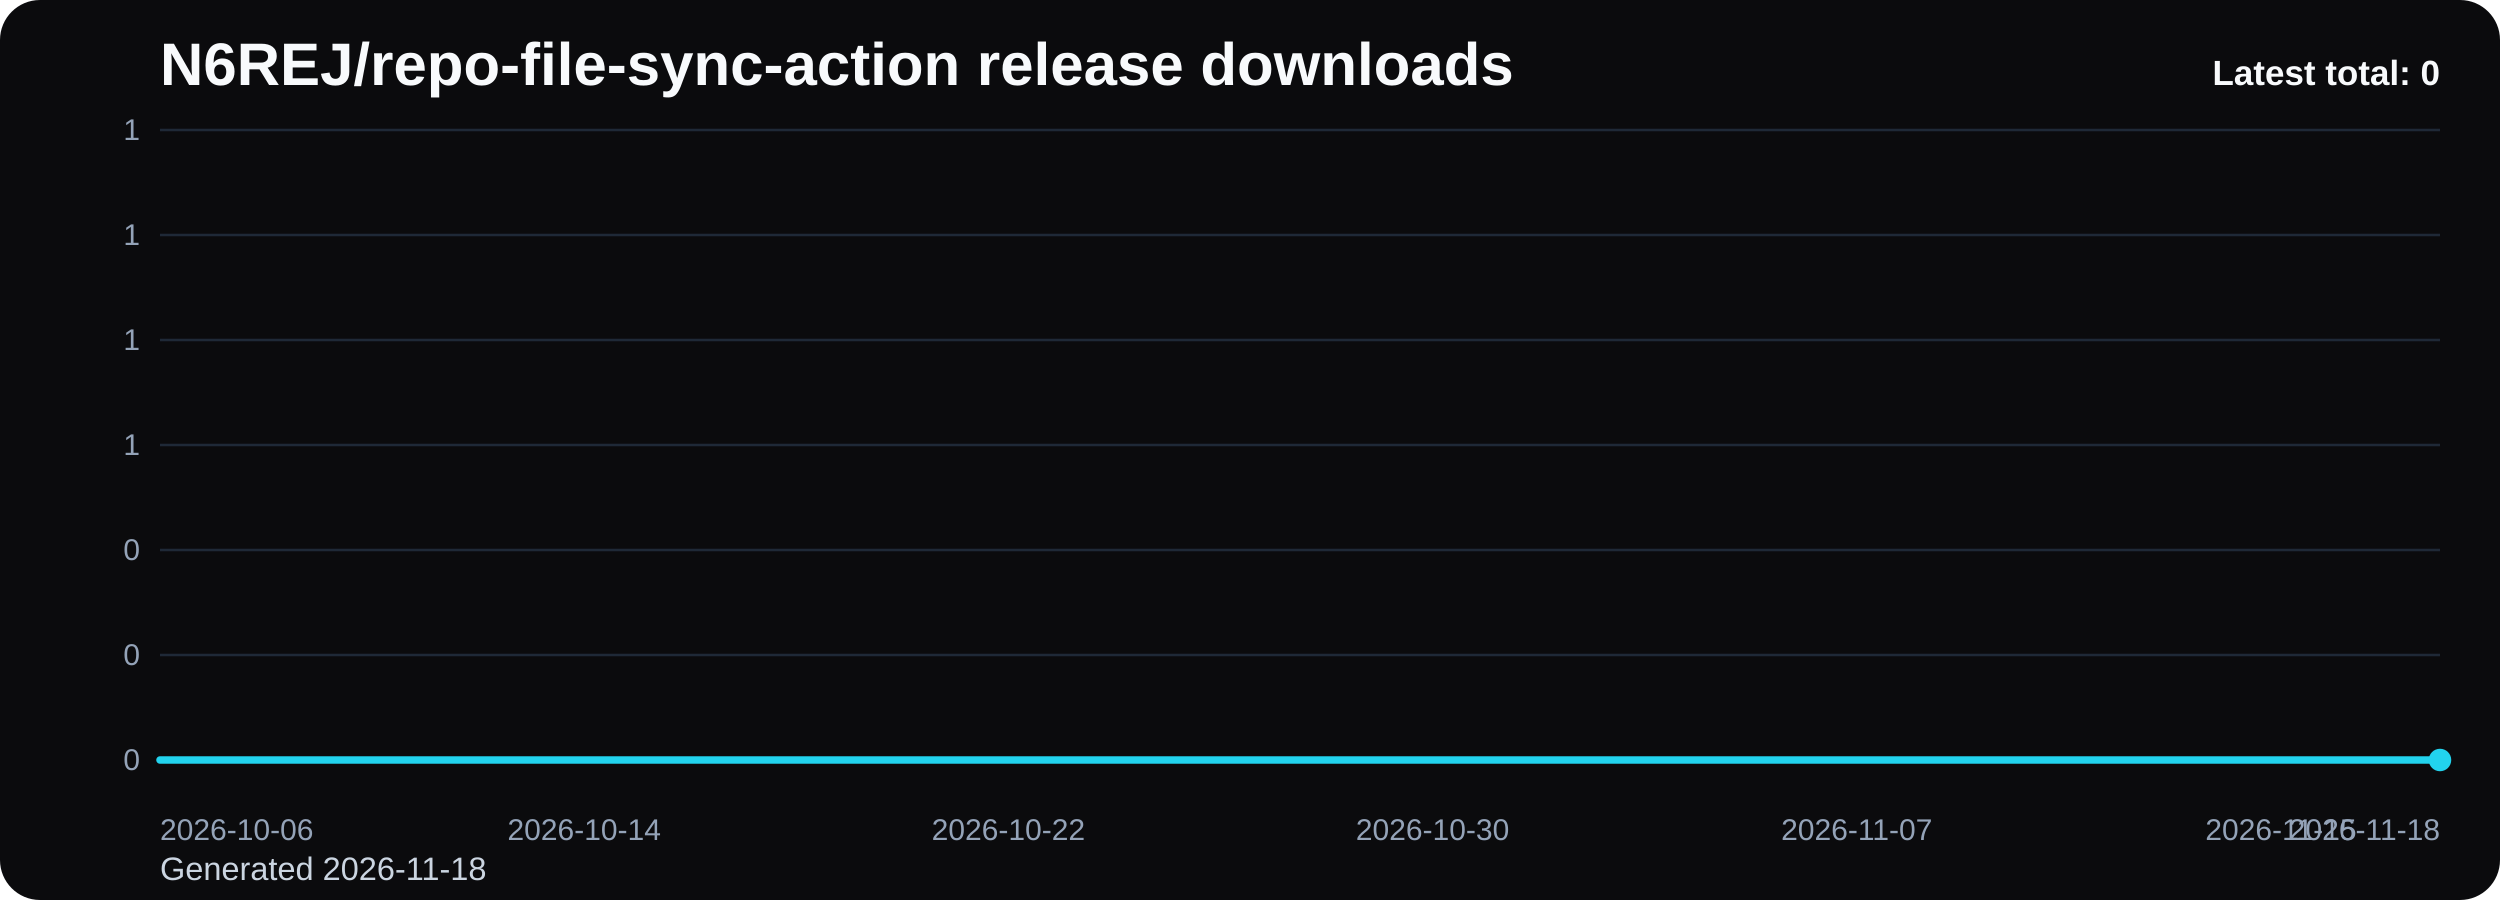
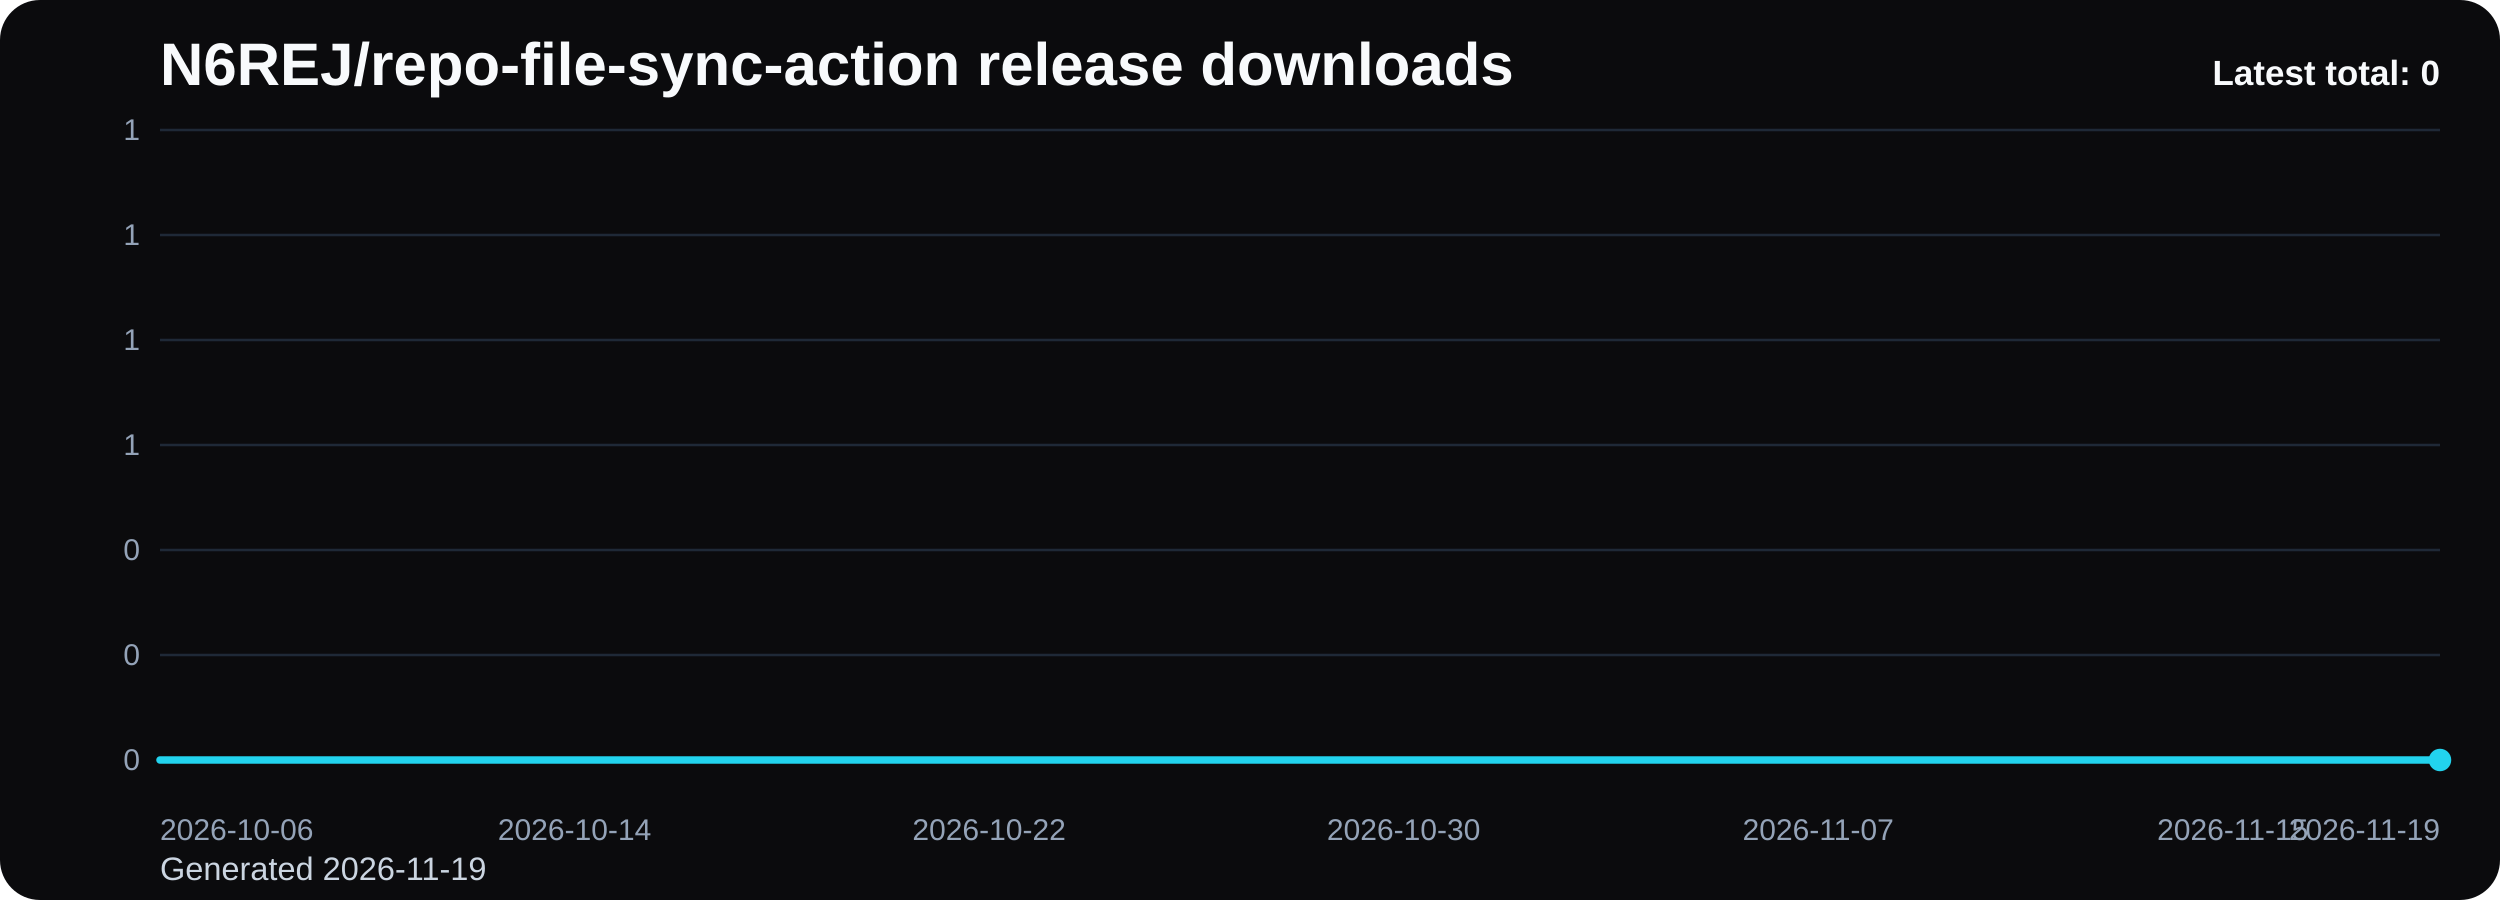
<svg xmlns="http://www.w3.org/2000/svg" viewBox="0 0 1000 360" role="img" aria-label="N6REJ/repo-file-sync-action release downloads chart">
  <defs>
    <linearGradient id="fill-total-trend-black" x1="0" y1="0" x2="0" y2="1">
      <stop offset="0%" stop-color="#22d3ee" stop-opacity="0.32" />
      <stop offset="100%" stop-color="#22d3ee" stop-opacity="0.05" />
    </linearGradient>
    <style>
      .bg { fill: #0b0b0d; }
      .title { font: 700 24px Arial, sans-serif; fill: #f8fafc; }
      .sub { font: 400 13px Arial, sans-serif; fill: #cbd5e1; }
      .grid { stroke: #1f2937; stroke-width: 1; }
      .axis { font: 400 12px Arial, sans-serif; fill: #94a3b8; }
      .line { fill: none; stroke: #22d3ee; stroke-width: 3; stroke-linecap: round; stroke-linejoin: round; }
      .dot { fill: #22d3ee; }
      .value { font: 600 11px Arial, sans-serif; fill: #cbd5e1; }
      .latest { font: 700 14px Arial, sans-serif; fill: #f8fafc; }
    </style>
  </defs>
  <rect class="bg" x="0" y="0" width="1000" height="360" rx="16" />
  <text class="title" x="64" y="34">N6REJ/repo-file-sync-action release downloads</text>
-   <text class="sub" x="64" y="352">Generated 2026-11-18</text>
+   <text class="sub" x="64" y="352">Generated 2026-11-19</text>
  <line x1="64" y1="52.00" x2="976" y2="52.00" class="grid" />
  <text x="56" y="56.00" text-anchor="end" class="axis">1</text>
  <line x1="64" y1="94.00" x2="976" y2="94.00" class="grid" />
  <text x="56" y="98.00" text-anchor="end" class="axis">1</text>
  <line x1="64" y1="136.00" x2="976" y2="136.00" class="grid" />
  <text x="56" y="140.00" text-anchor="end" class="axis">1</text>
  <line x1="64" y1="178.00" x2="976" y2="178.00" class="grid" />
  <text x="56" y="182.00" text-anchor="end" class="axis">1</text>
  <line x1="64" y1="220.00" x2="976" y2="220.00" class="grid" />
  <text x="56" y="224.00" text-anchor="end" class="axis">0</text>
  <line x1="64" y1="262.00" x2="976" y2="262.00" class="grid" />
  <text x="56" y="266.00" text-anchor="end" class="axis">0</text>
  <line x1="64" y1="304.00" x2="976" y2="304.00" class="grid" />
  <text x="56" y="308.00" text-anchor="end" class="axis">0</text>
-   <path d="M 64.00 304 L 64.00 304.00 L 85.21 304.00 L 106.42 304.00 L 127.63 304.00 L 148.84 304.00 L 170.05 304.00 L 191.26 304.00 L 212.47 304.00 L 233.67 304.00 L 254.88 304.00 L 276.09 304.00 L 297.30 304.00 L 318.51 304.00 L 339.72 304.00 L 360.93 304.00 L 382.14 304.00 L 403.35 304.00 L 424.56 304.00 L 445.77 304.00 L 466.98 304.00 L 488.19 304.00 L 509.40 304.00 L 530.60 304.00 L 551.81 304.00 L 573.02 304.00 L 594.23 304.00 L 615.44 304.00 L 636.65 304.00 L 657.86 304.00 L 679.07 304.00 L 700.28 304.00 L 721.49 304.00 L 742.70 304.00 L 763.91 304.00 L 785.12 304.00 L 806.33 304.00 L 827.53 304.00 L 848.74 304.00 L 869.95 304.00 L 891.16 304.00 L 912.37 304.00 L 933.58 304.00 L 954.79 304.00 L 976.00 304.00 L 976.00 304 Z" fill="url(#fill-total-trend-black)" />
-   <polyline class="line" points="64.00,304.00 85.21,304.00 106.42,304.00 127.63,304.00 148.84,304.00 170.05,304.00 191.26,304.00 212.47,304.00 233.67,304.00 254.88,304.00 276.09,304.00 297.30,304.00 318.51,304.00 339.72,304.00 360.93,304.00 382.14,304.00 403.35,304.00 424.56,304.00 445.77,304.00 466.98,304.00 488.19,304.00 509.40,304.00 530.60,304.00 551.81,304.00 573.02,304.00 594.23,304.00 615.44,304.00 636.65,304.00 657.86,304.00 679.07,304.00 700.28,304.00 721.49,304.00 742.70,304.00 763.91,304.00 785.12,304.00 806.33,304.00 827.53,304.00 848.74,304.00 869.95,304.00 891.16,304.00 912.37,304.00 933.58,304.00 954.79,304.00 976.00,304.00" />
+   <path d="M 64.00 304 L 64.00 304.00 L 84.73 304.00 L 105.45 304.00 L 126.18 304.00 L 146.91 304.00 L 167.64 304.00 L 188.36 304.00 L 209.09 304.00 L 229.82 304.00 L 250.55 304.00 L 271.27 304.00 L 292.00 304.00 L 312.73 304.00 L 333.45 304.00 L 354.18 304.00 L 374.91 304.00 L 395.64 304.00 L 416.36 304.00 L 437.09 304.00 L 457.82 304.00 L 478.55 304.00 L 499.27 304.00 L 520.00 304.00 L 540.73 304.00 L 561.45 304.00 L 582.18 304.00 L 602.91 304.00 L 623.64 304.00 L 644.36 304.00 L 665.09 304.00 L 685.82 304.00 L 706.55 304.00 L 727.27 304.00 L 748.00 304.00 L 768.73 304.00 L 789.45 304.00 L 810.18 304.00 L 830.91 304.00 L 851.64 304.00 L 872.36 304.00 L 893.09 304.00 L 913.82 304.00 L 934.55 304.00 L 955.27 304.00 L 976.00 304.00 L 976.00 304 Z" fill="url(#fill-total-trend-black)" />
+   <polyline class="line" points="64.00,304.00 84.73,304.00 105.45,304.00 126.18,304.00 146.91,304.00 167.64,304.00 188.36,304.00 209.09,304.00 229.82,304.00 250.55,304.00 271.27,304.00 292.00,304.00 312.73,304.00 333.45,304.00 354.18,304.00 374.91,304.00 395.64,304.00 416.36,304.00 437.09,304.00 457.82,304.00 478.55,304.00 499.27,304.00 520.00,304.00 540.73,304.00 561.45,304.00 582.18,304.00 602.91,304.00 623.64,304.00 644.36,304.00 665.09,304.00 685.82,304.00 706.55,304.00 727.27,304.00 748.00,304.00 768.73,304.00 789.45,304.00 810.18,304.00 830.91,304.00 851.64,304.00 872.36,304.00 893.09,304.00 913.82,304.00 934.55,304.00 955.27,304.00 976.00,304.00" />
  <circle class="dot" cx="976.00" cy="304.00" r="4.5" />
  <text class="axis" x="64.00" y="336" text-anchor="start">2026-10-06</text>
-   <text class="axis" x="233.67" y="336" text-anchor="middle">2026-10-14</text>
-   <text class="axis" x="403.35" y="336" text-anchor="middle">2026-10-22</text>
-   <text class="axis" x="573.02" y="336" text-anchor="middle">2026-10-30</text>
-   <text class="axis" x="742.70" y="336" text-anchor="middle">2026-11-07</text>
-   <text class="axis" x="912.37" y="336" text-anchor="middle">2026-11-15</text>
-   <text class="axis" x="976.00" y="336" text-anchor="end">2026-11-18</text>
+   <text class="axis" x="229.82" y="336" text-anchor="middle">2026-10-14</text>
+   <text class="axis" x="395.64" y="336" text-anchor="middle">2026-10-22</text>
+   <text class="axis" x="561.45" y="336" text-anchor="middle">2026-10-30</text>
+   <text class="axis" x="727.27" y="336" text-anchor="middle">2026-11-07</text>
+   <text class="axis" x="893.09" y="336" text-anchor="middle">2026-11-15</text>
+   <text class="axis" x="976.00" y="336" text-anchor="end">2026-11-19</text>
  <text class="latest" x="976" y="34" text-anchor="end">Latest total: 0</text>
</svg>
